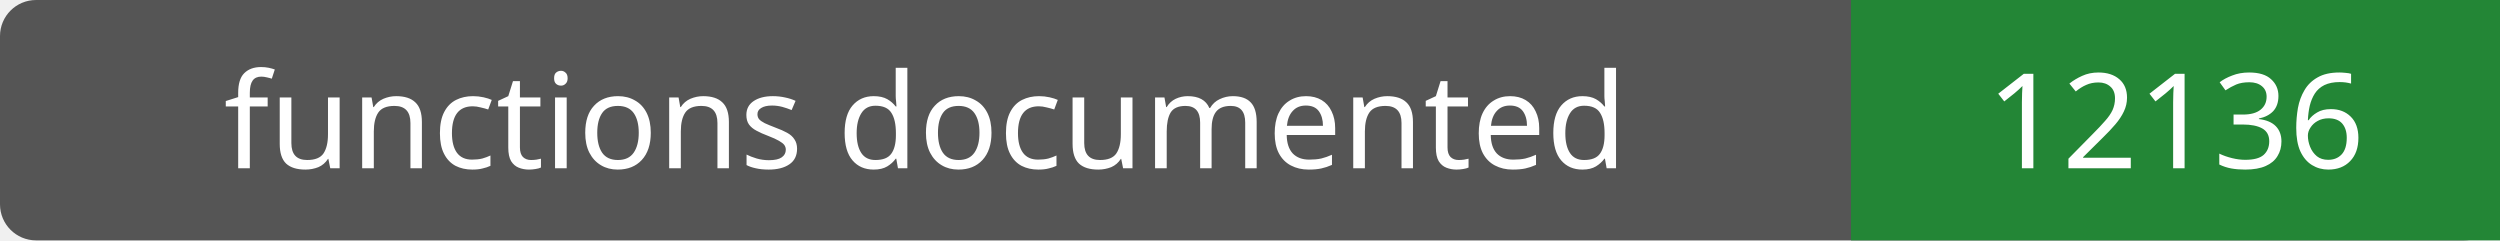
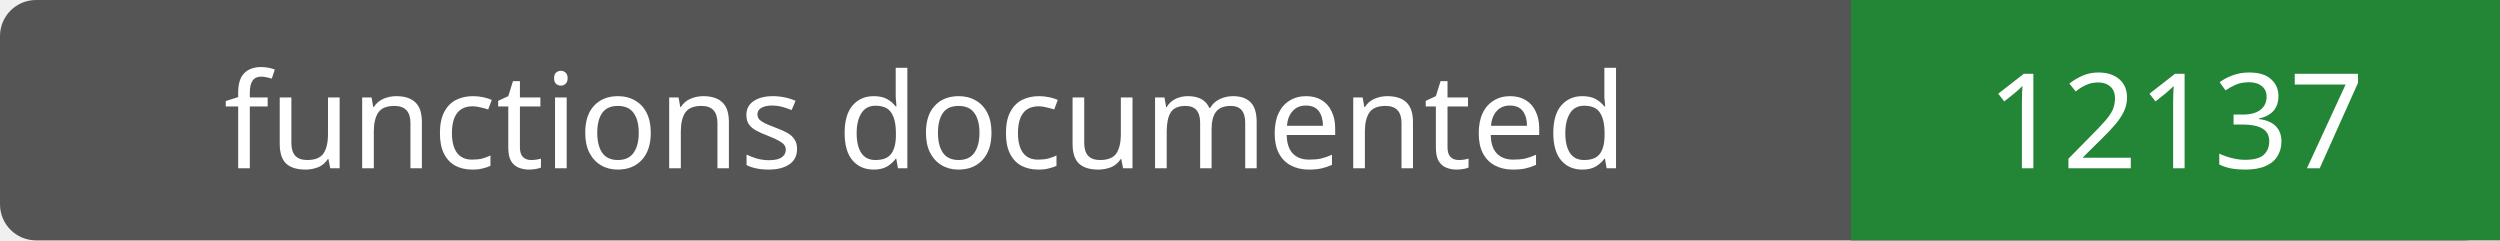
- <svg xmlns="http://www.w3.org/2000/svg" width="208" height="20" role="img" aria-label="functions documented: 12136">
+ <svg xmlns="http://www.w3.org/2000/svg" width="208" height="20" role="img" aria-label="functions documented: 12137">
  <rect width="208" height="20" rx="3" fill="#555" />
  <path fill="#238636" d="M154 0h54v20H154z" />
  <g fill="#fff" text-anchor="middle" font-family="Verdana,sans-serif" font-size="11">
    <text x="77.0" y="14">functions documented</text>
-     <text x="181.0" y="14">12136</text>
+     <text x="181.0" y="14">12137</text>
  </g>
</svg>
